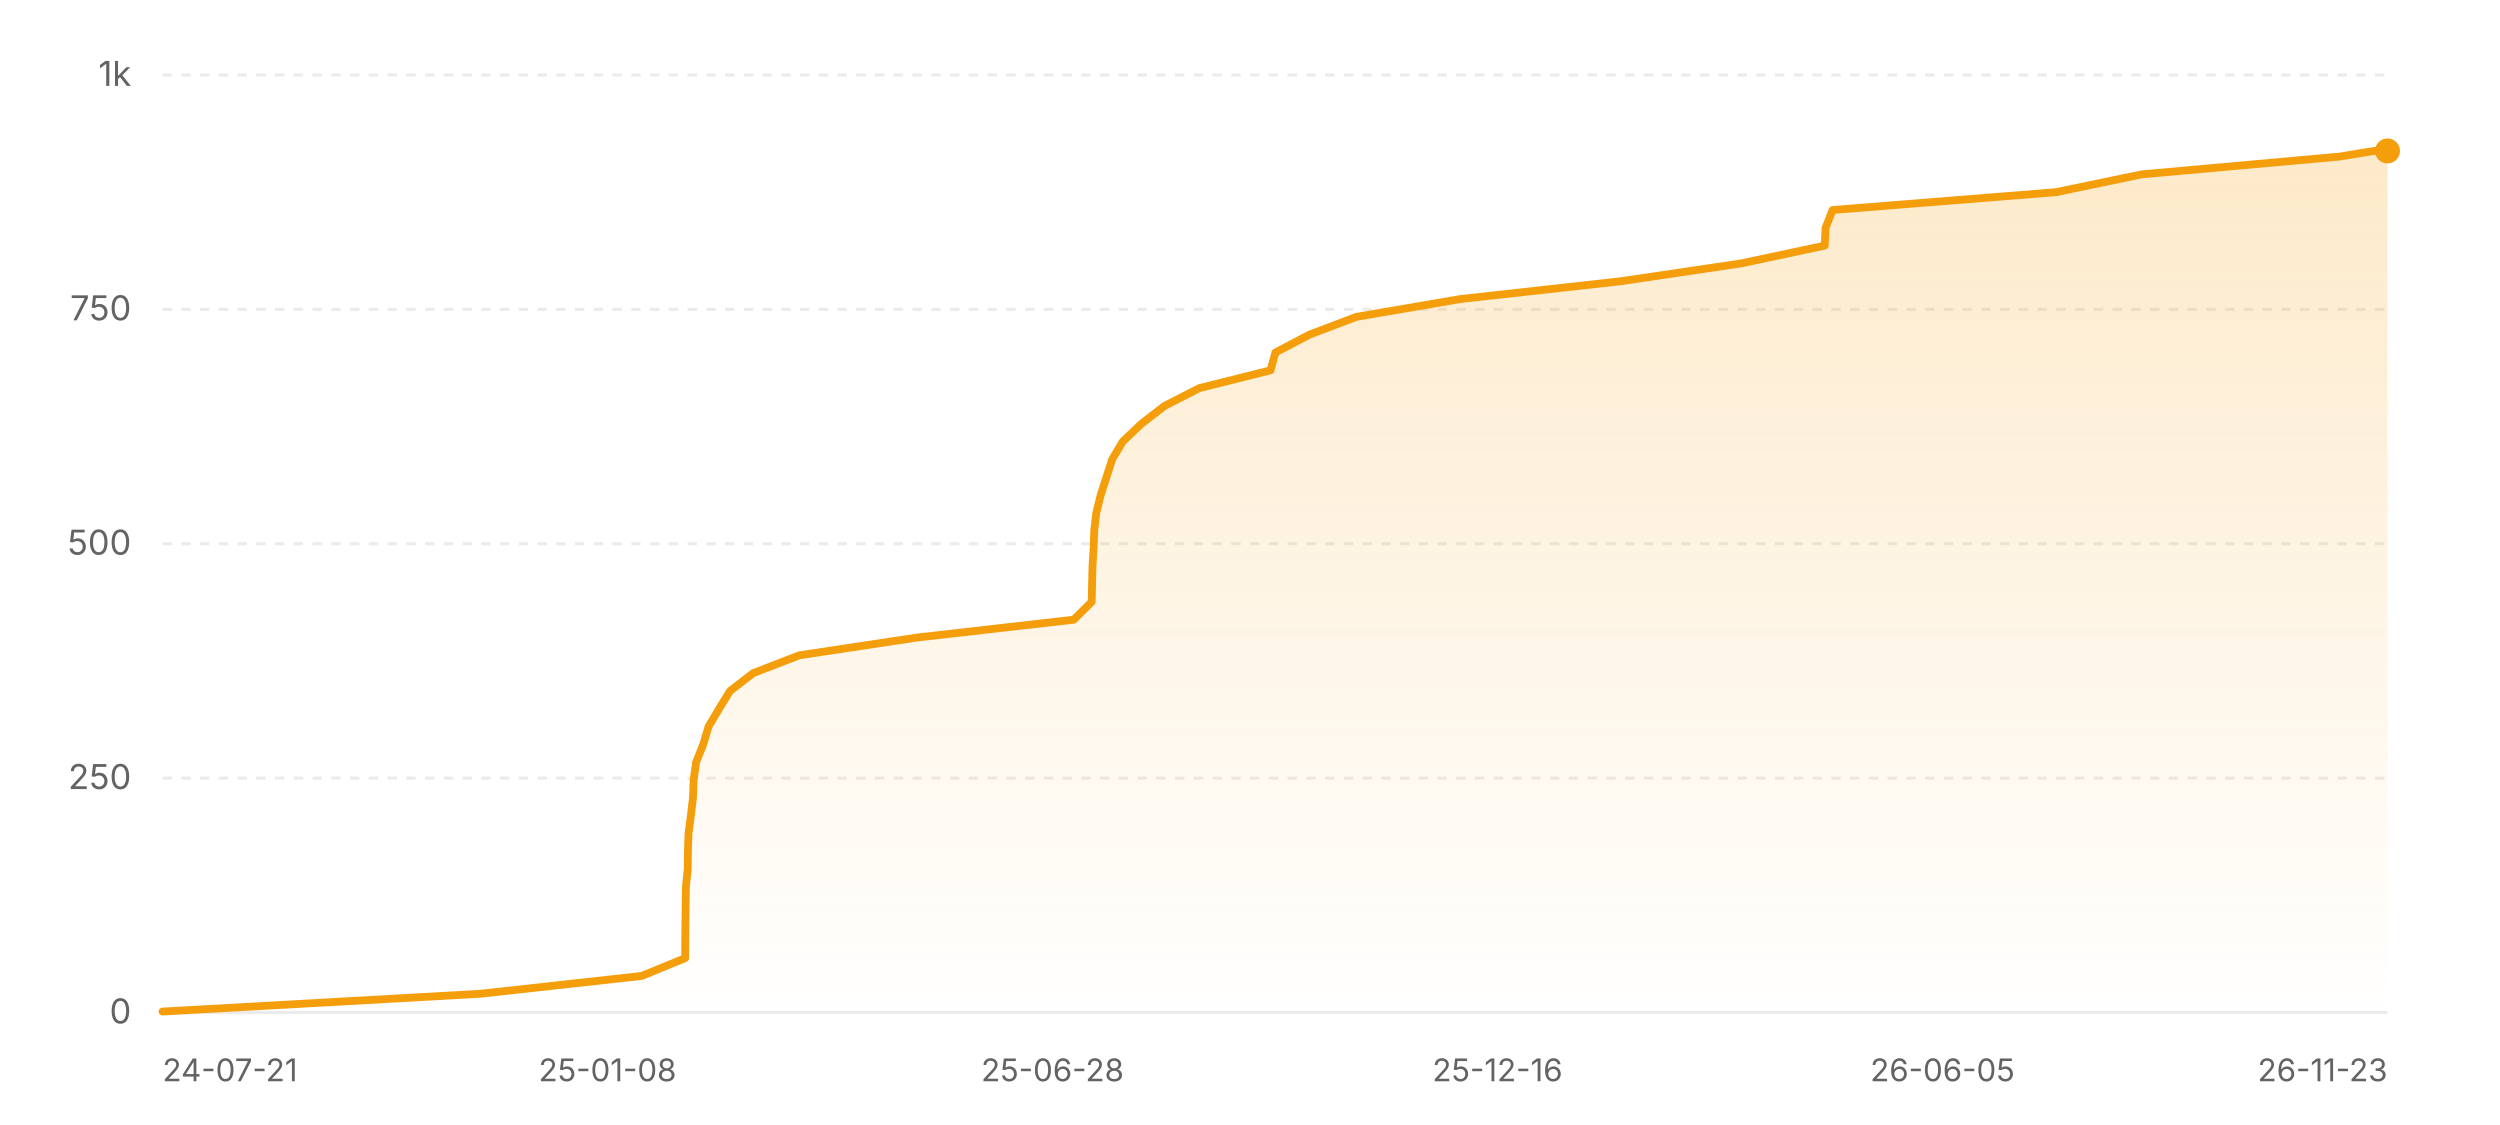
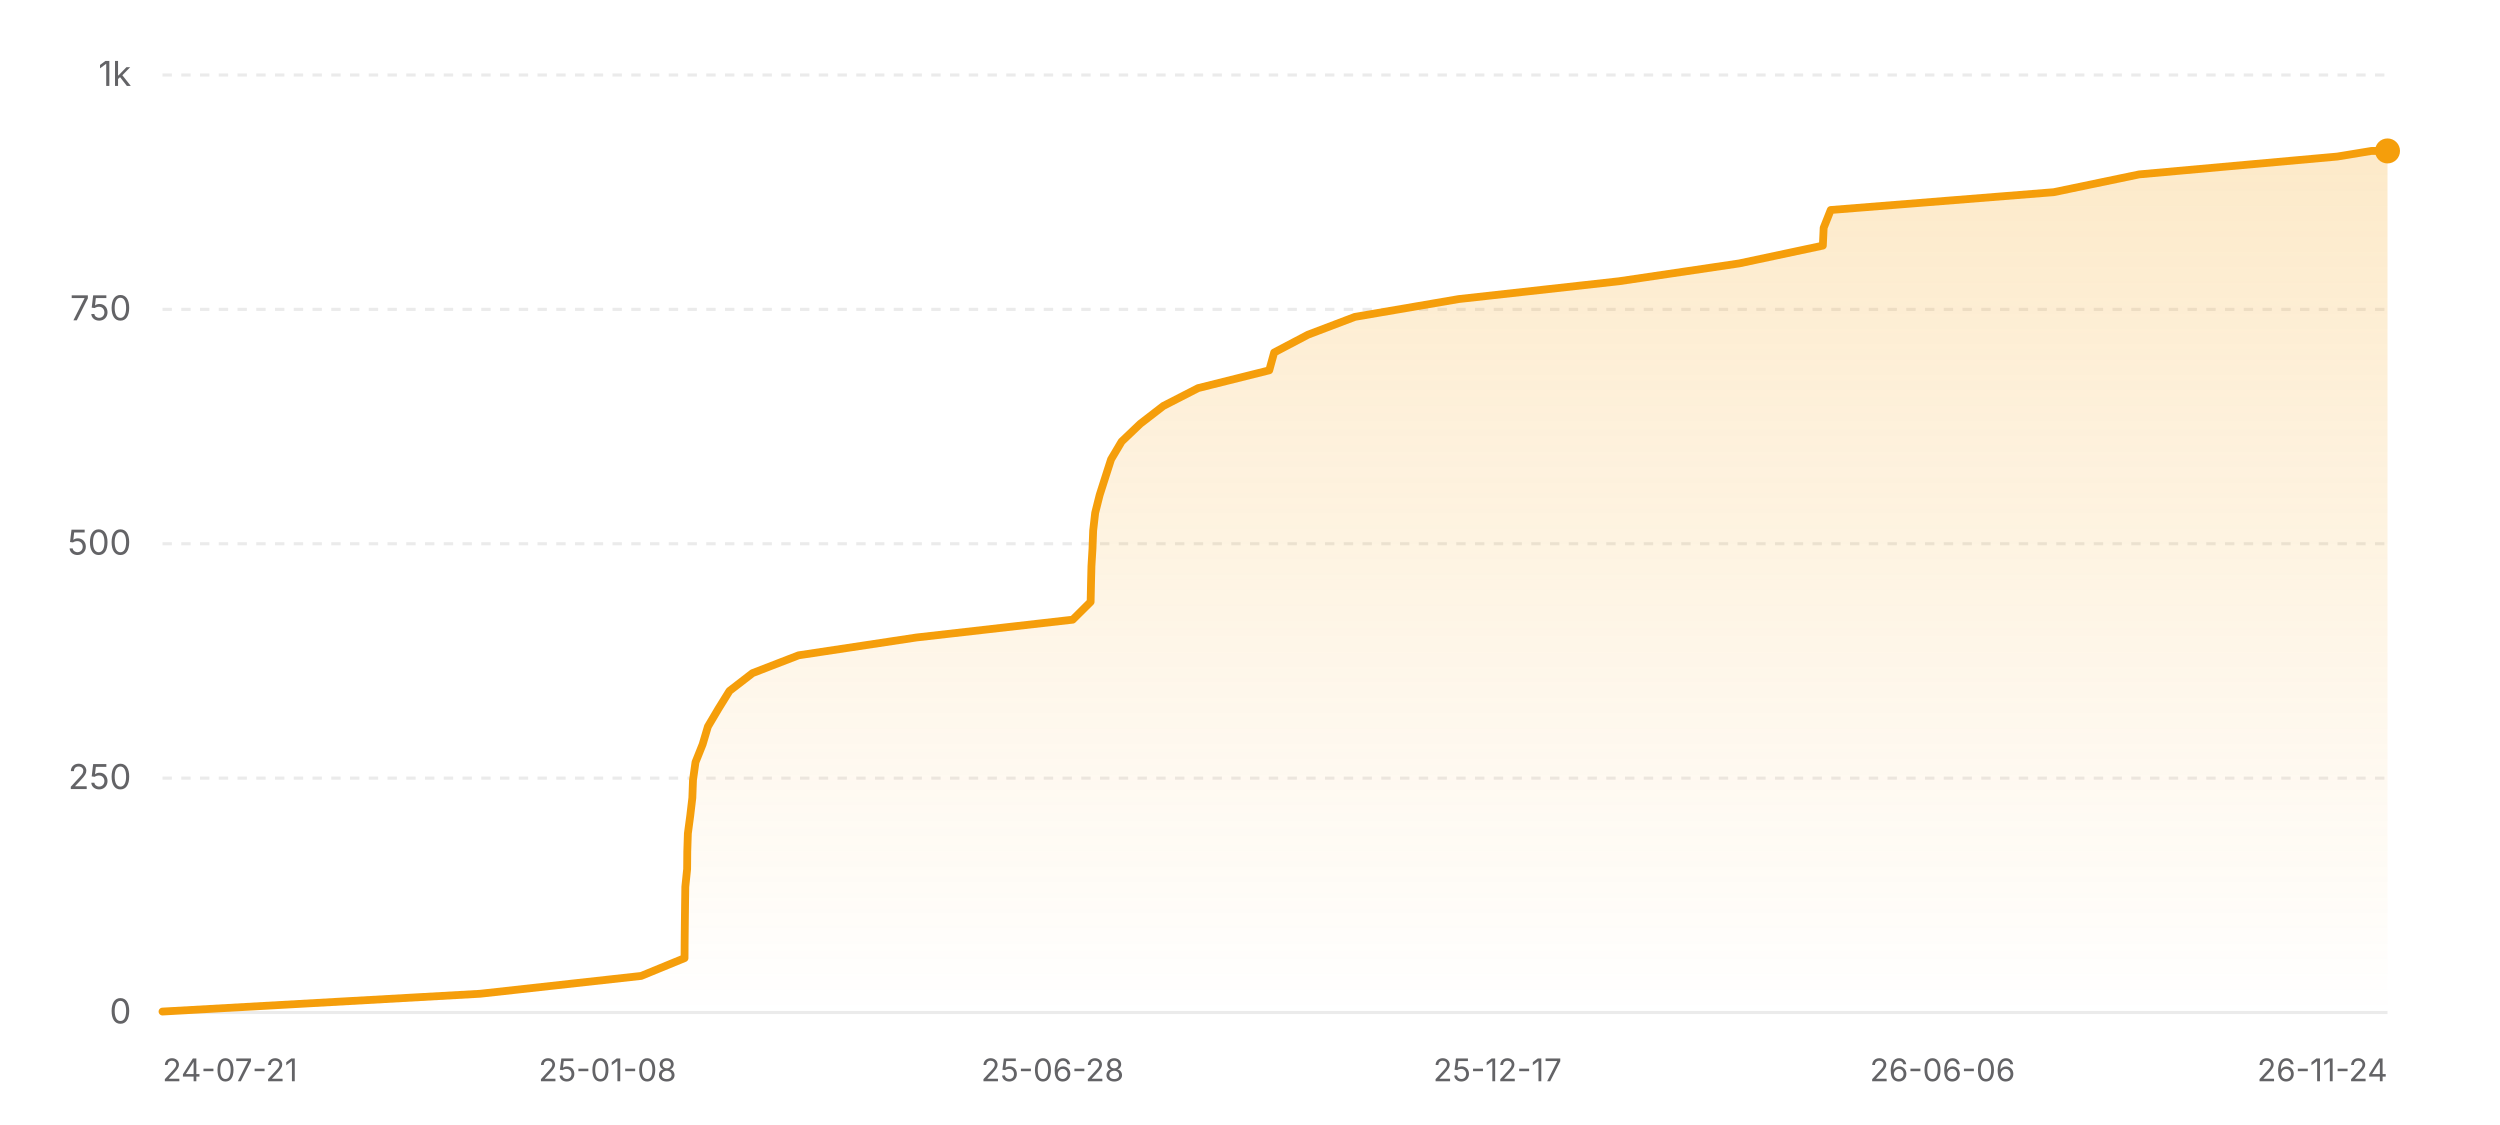
<svg xmlns="http://www.w3.org/2000/svg" width="800" height="360" viewBox="0 0 800 360" role="img" aria-label="Star history of nicejade/wealth-tracker">
  <defs>
    <linearGradient id="area-light" x1="0" y1="0" x2="0" y2="1">
      <stop offset="0%" stop-color="#f59e0b" stop-opacity="0.22" />
      <stop offset="100%" stop-color="#f59e0b" stop-opacity="0" />
    </linearGradient>
  </defs>
  <line x1="52" y1="324" x2="764" y2="324" stroke="rgba(0,0,0,0.08)" stroke-width="1" />
  <text x="42" y="327.5" text-anchor="end" font-size="11" fill="#636366" font-family="ui-sans-serif, system-ui, -apple-system, BlinkMacSystemFont, 'Segoe UI', sans-serif">0</text>
  <line x1="52" y1="249" x2="764" y2="249" stroke="rgba(0,0,0,0.08)" stroke-width="1" stroke-dasharray="3 3" />
  <text x="42" y="252.5" text-anchor="end" font-size="11" fill="#636366" font-family="ui-sans-serif, system-ui, -apple-system, BlinkMacSystemFont, 'Segoe UI', sans-serif">250</text>
  <line x1="52" y1="174" x2="764" y2="174" stroke="rgba(0,0,0,0.08)" stroke-width="1" stroke-dasharray="3 3" />
  <text x="42" y="177.5" text-anchor="end" font-size="11" fill="#636366" font-family="ui-sans-serif, system-ui, -apple-system, BlinkMacSystemFont, 'Segoe UI', sans-serif">500</text>
  <line x1="52" y1="99" x2="764" y2="99" stroke="rgba(0,0,0,0.08)" stroke-width="1" stroke-dasharray="3 3" />
  <text x="42" y="102.5" text-anchor="end" font-size="11" fill="#636366" font-family="ui-sans-serif, system-ui, -apple-system, BlinkMacSystemFont, 'Segoe UI', sans-serif">750</text>
  <line x1="52" y1="24" x2="764" y2="24" stroke="rgba(0,0,0,0.08)" stroke-width="1" stroke-dasharray="3 3" />
  <text x="42" y="27.5" text-anchor="end" font-size="11" fill="#636366" font-family="ui-sans-serif, system-ui, -apple-system, BlinkMacSystemFont, 'Segoe UI', sans-serif">1k</text>
-   <polygon fill="url(#area-light)" points="52,324 52,323.7 153.77,318 205.35,312.3 219.25,306.6 219.28,300.9 219.34,295.2 219.41,289.5 219.49,283.8 220.07,278.1 220.13,272.4 220.32,266.7 221.08,261 221.75,255.3 221.96,249.6 222.76,243.9 225.04,238.2 226.74,232.5 230.11,226.8 233.63,221.1 241.02,215.4 255.78,209.7 293.52,204 343.6,198.3 349.34,192.6 349.46,186.9 349.6,181.2 349.95,175.5 350.16,169.8 350.81,164.1 352.23,158.4 354.06,152.7 355.89,147 359.28,141.3 365.26,135.6 372.65,129.9 383.78,124.2 406.57,118.5 408.14,112.8 418.99,107.1 434.01,101.4 467.28,95.7 518.61,90 557.1,84.3 583.92,78.6 584.18,72.9 586.44,67.2 657.89,61.5 685.3,55.8 748.73,50.1 759.68,48.3 764,48.3 764,324" />
-   <polyline fill="none" stroke="#f59e0b" stroke-width="2.5" stroke-linecap="round" stroke-linejoin="round" points="52,323.7 153.77,318 205.35,312.3 219.25,306.6 219.28,300.9 219.34,295.2 219.41,289.5 219.49,283.8 220.07,278.1 220.13,272.4 220.32,266.7 221.08,261 221.75,255.3 221.96,249.6 222.76,243.9 225.04,238.2 226.74,232.5 230.11,226.8 233.63,221.1 241.02,215.4 255.78,209.7 293.52,204 343.6,198.3 349.34,192.6 349.46,186.9 349.6,181.2 349.95,175.5 350.16,169.8 350.81,164.1 352.23,158.4 354.06,152.7 355.89,147 359.28,141.3 365.26,135.6 372.65,129.9 383.78,124.2 406.57,118.5 408.14,112.8 418.99,107.1 434.01,101.4 467.28,95.7 518.61,90 557.1,84.3 583.92,78.6 584.18,72.9 586.44,67.2 657.89,61.5 685.3,55.8 748.73,50.1 759.68,48.3 764,48.3" />
+   <polygon fill="url(#area-light)" points="52,324 52,323.7 153.66,318 205.17,312.3 219.05,306.6 219.09,300.9 219.15,295.2 219.22,289.5 219.3,283.8 219.88,278.1 219.93,272.4 220.12,266.7 220.88,261 221.55,255.3 221.76,249.6 222.56,243.9 224.84,238.2 226.53,232.5 229.9,226.8 233.43,221.1 240.81,215.4 255.55,209.7 293.24,204 343.26,198.3 349,192.6 349.12,186.9 349.26,181.2 349.6,175.5 349.81,169.8 350.46,164.1 351.89,158.4 353.71,152.7 355.54,147 358.92,141.3 364.9,135.6 372.28,129.9 383.39,124.2 406.16,118.5 407.73,112.8 418.57,107.1 433.57,101.4 466.8,95.7 518.07,90 556.52,84.3 583.31,78.6 583.57,72.9 585.83,67.2 657.19,61.5 684.57,55.8 747.93,50.1 758.86,48.3 764,48.3 764,324" />
+   <polyline fill="none" stroke="#f59e0b" stroke-width="2.5" stroke-linecap="round" stroke-linejoin="round" points="52,323.7 153.66,318 205.17,312.3 219.05,306.6 219.09,300.9 219.15,295.2 219.22,289.5 219.3,283.8 219.88,278.1 219.93,272.4 220.12,266.7 220.88,261 221.55,255.3 221.76,249.6 222.56,243.9 224.84,238.2 226.53,232.5 229.9,226.8 233.43,221.1 240.81,215.4 255.55,209.7 293.24,204 343.26,198.3 349,192.6 349.12,186.9 349.26,181.2 349.6,175.5 349.81,169.8 350.46,164.1 351.89,158.4 353.71,152.7 355.54,147 358.92,141.3 364.9,135.6 372.28,129.9 383.39,124.2 406.16,118.5 407.73,112.8 418.57,107.1 433.57,101.4 466.8,95.7 518.07,90 556.52,84.3 583.31,78.6 583.57,72.9 585.83,67.2 657.19,61.5 684.57,55.8 747.93,50.1 758.86,48.3 764,48.3" />
  <circle cx="764" cy="48.3" r="4" fill="#f59e0b" />
  <text x="52" y="346" text-anchor="start" font-size="10" fill="#636366" font-family="ui-sans-serif, system-ui, -apple-system, BlinkMacSystemFont, 'Segoe UI', sans-serif">24-07-21</text>
  <text x="194.4" y="346" text-anchor="middle" font-size="10" fill="#636366" font-family="ui-sans-serif, system-ui, -apple-system, BlinkMacSystemFont, 'Segoe UI', sans-serif">25-01-08</text>
  <text x="336.8" y="346" text-anchor="middle" font-size="10" fill="#636366" font-family="ui-sans-serif, system-ui, -apple-system, BlinkMacSystemFont, 'Segoe UI', sans-serif">25-06-28</text>
-   <text x="479.2" y="346" text-anchor="middle" font-size="10" fill="#636366" font-family="ui-sans-serif, system-ui, -apple-system, BlinkMacSystemFont, 'Segoe UI', sans-serif">25-12-16</text>
-   <text x="621.6" y="346" text-anchor="middle" font-size="10" fill="#636366" font-family="ui-sans-serif, system-ui, -apple-system, BlinkMacSystemFont, 'Segoe UI', sans-serif">26-06-05</text>
-   <text x="764" y="346" text-anchor="end" font-size="10" fill="#636366" font-family="ui-sans-serif, system-ui, -apple-system, BlinkMacSystemFont, 'Segoe UI', sans-serif">26-11-23</text>
+   <text x="479.2" y="346" text-anchor="middle" font-size="10" fill="#636366" font-family="ui-sans-serif, system-ui, -apple-system, BlinkMacSystemFont, 'Segoe UI', sans-serif">25-12-17</text>
+   <text x="621.6" y="346" text-anchor="middle" font-size="10" fill="#636366" font-family="ui-sans-serif, system-ui, -apple-system, BlinkMacSystemFont, 'Segoe UI', sans-serif">26-06-06</text>
+   <text x="764" y="346" text-anchor="end" font-size="10" fill="#636366" font-family="ui-sans-serif, system-ui, -apple-system, BlinkMacSystemFont, 'Segoe UI', sans-serif">26-11-24</text>
</svg>
